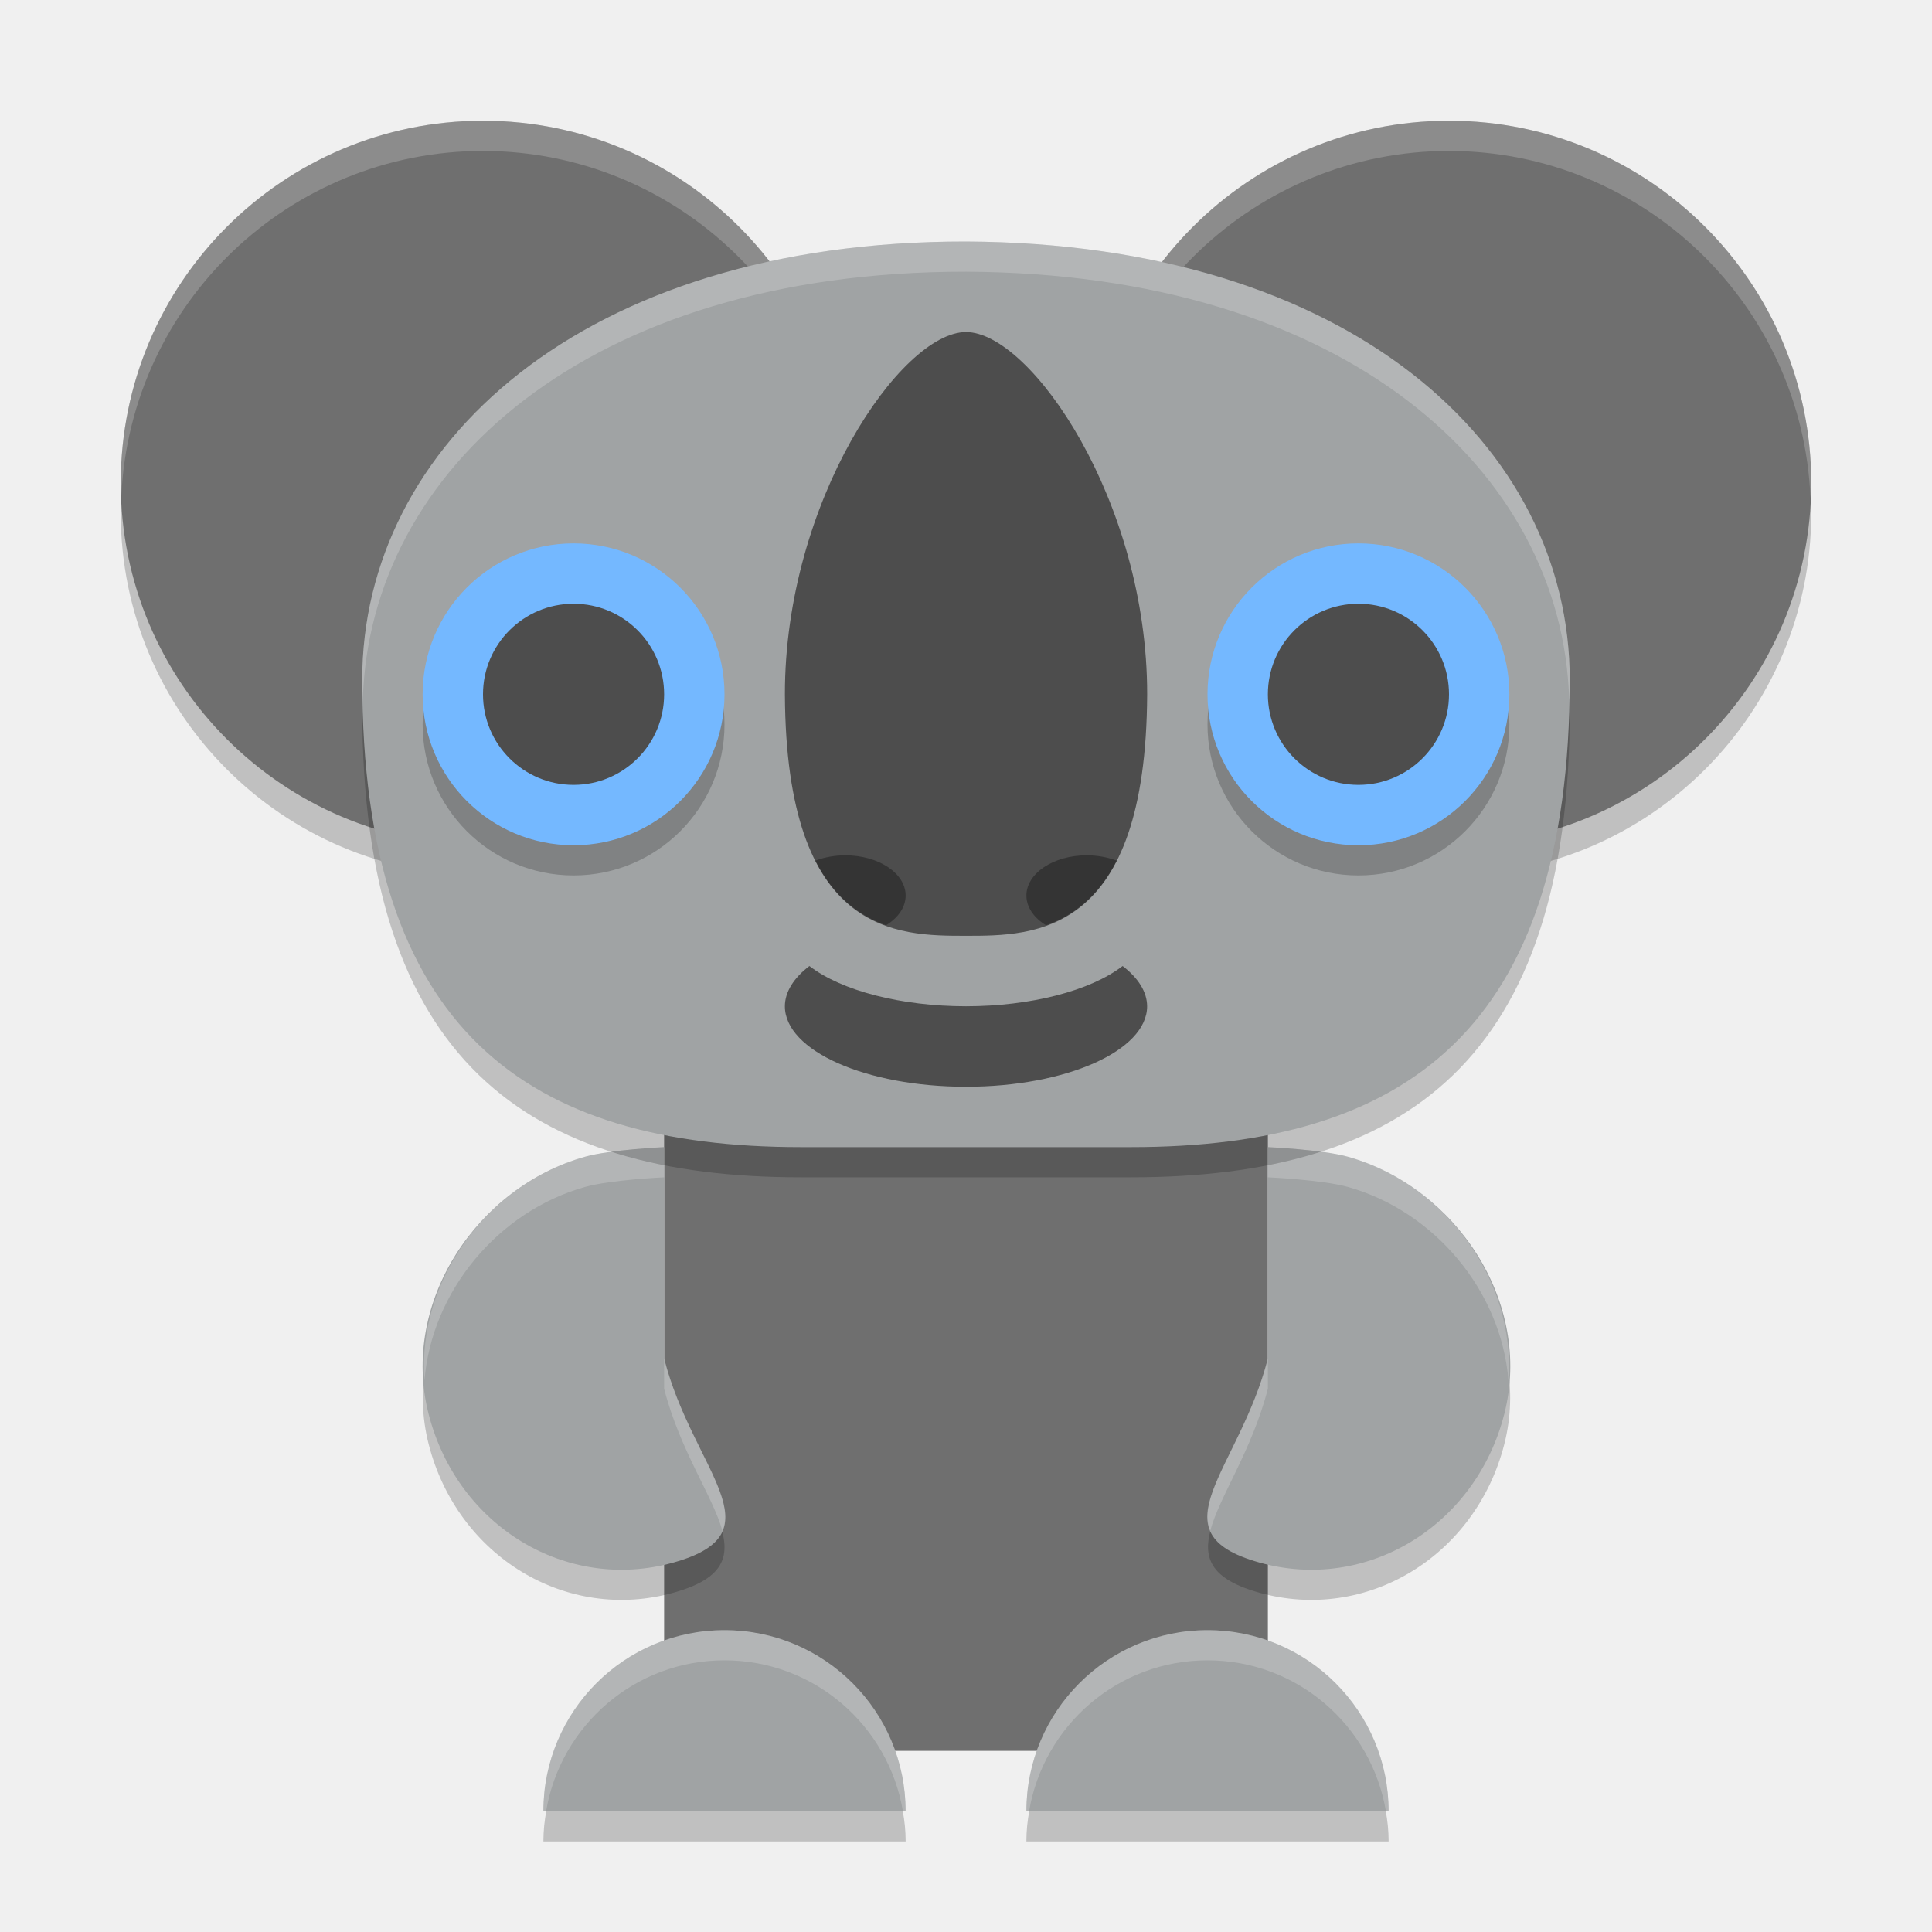
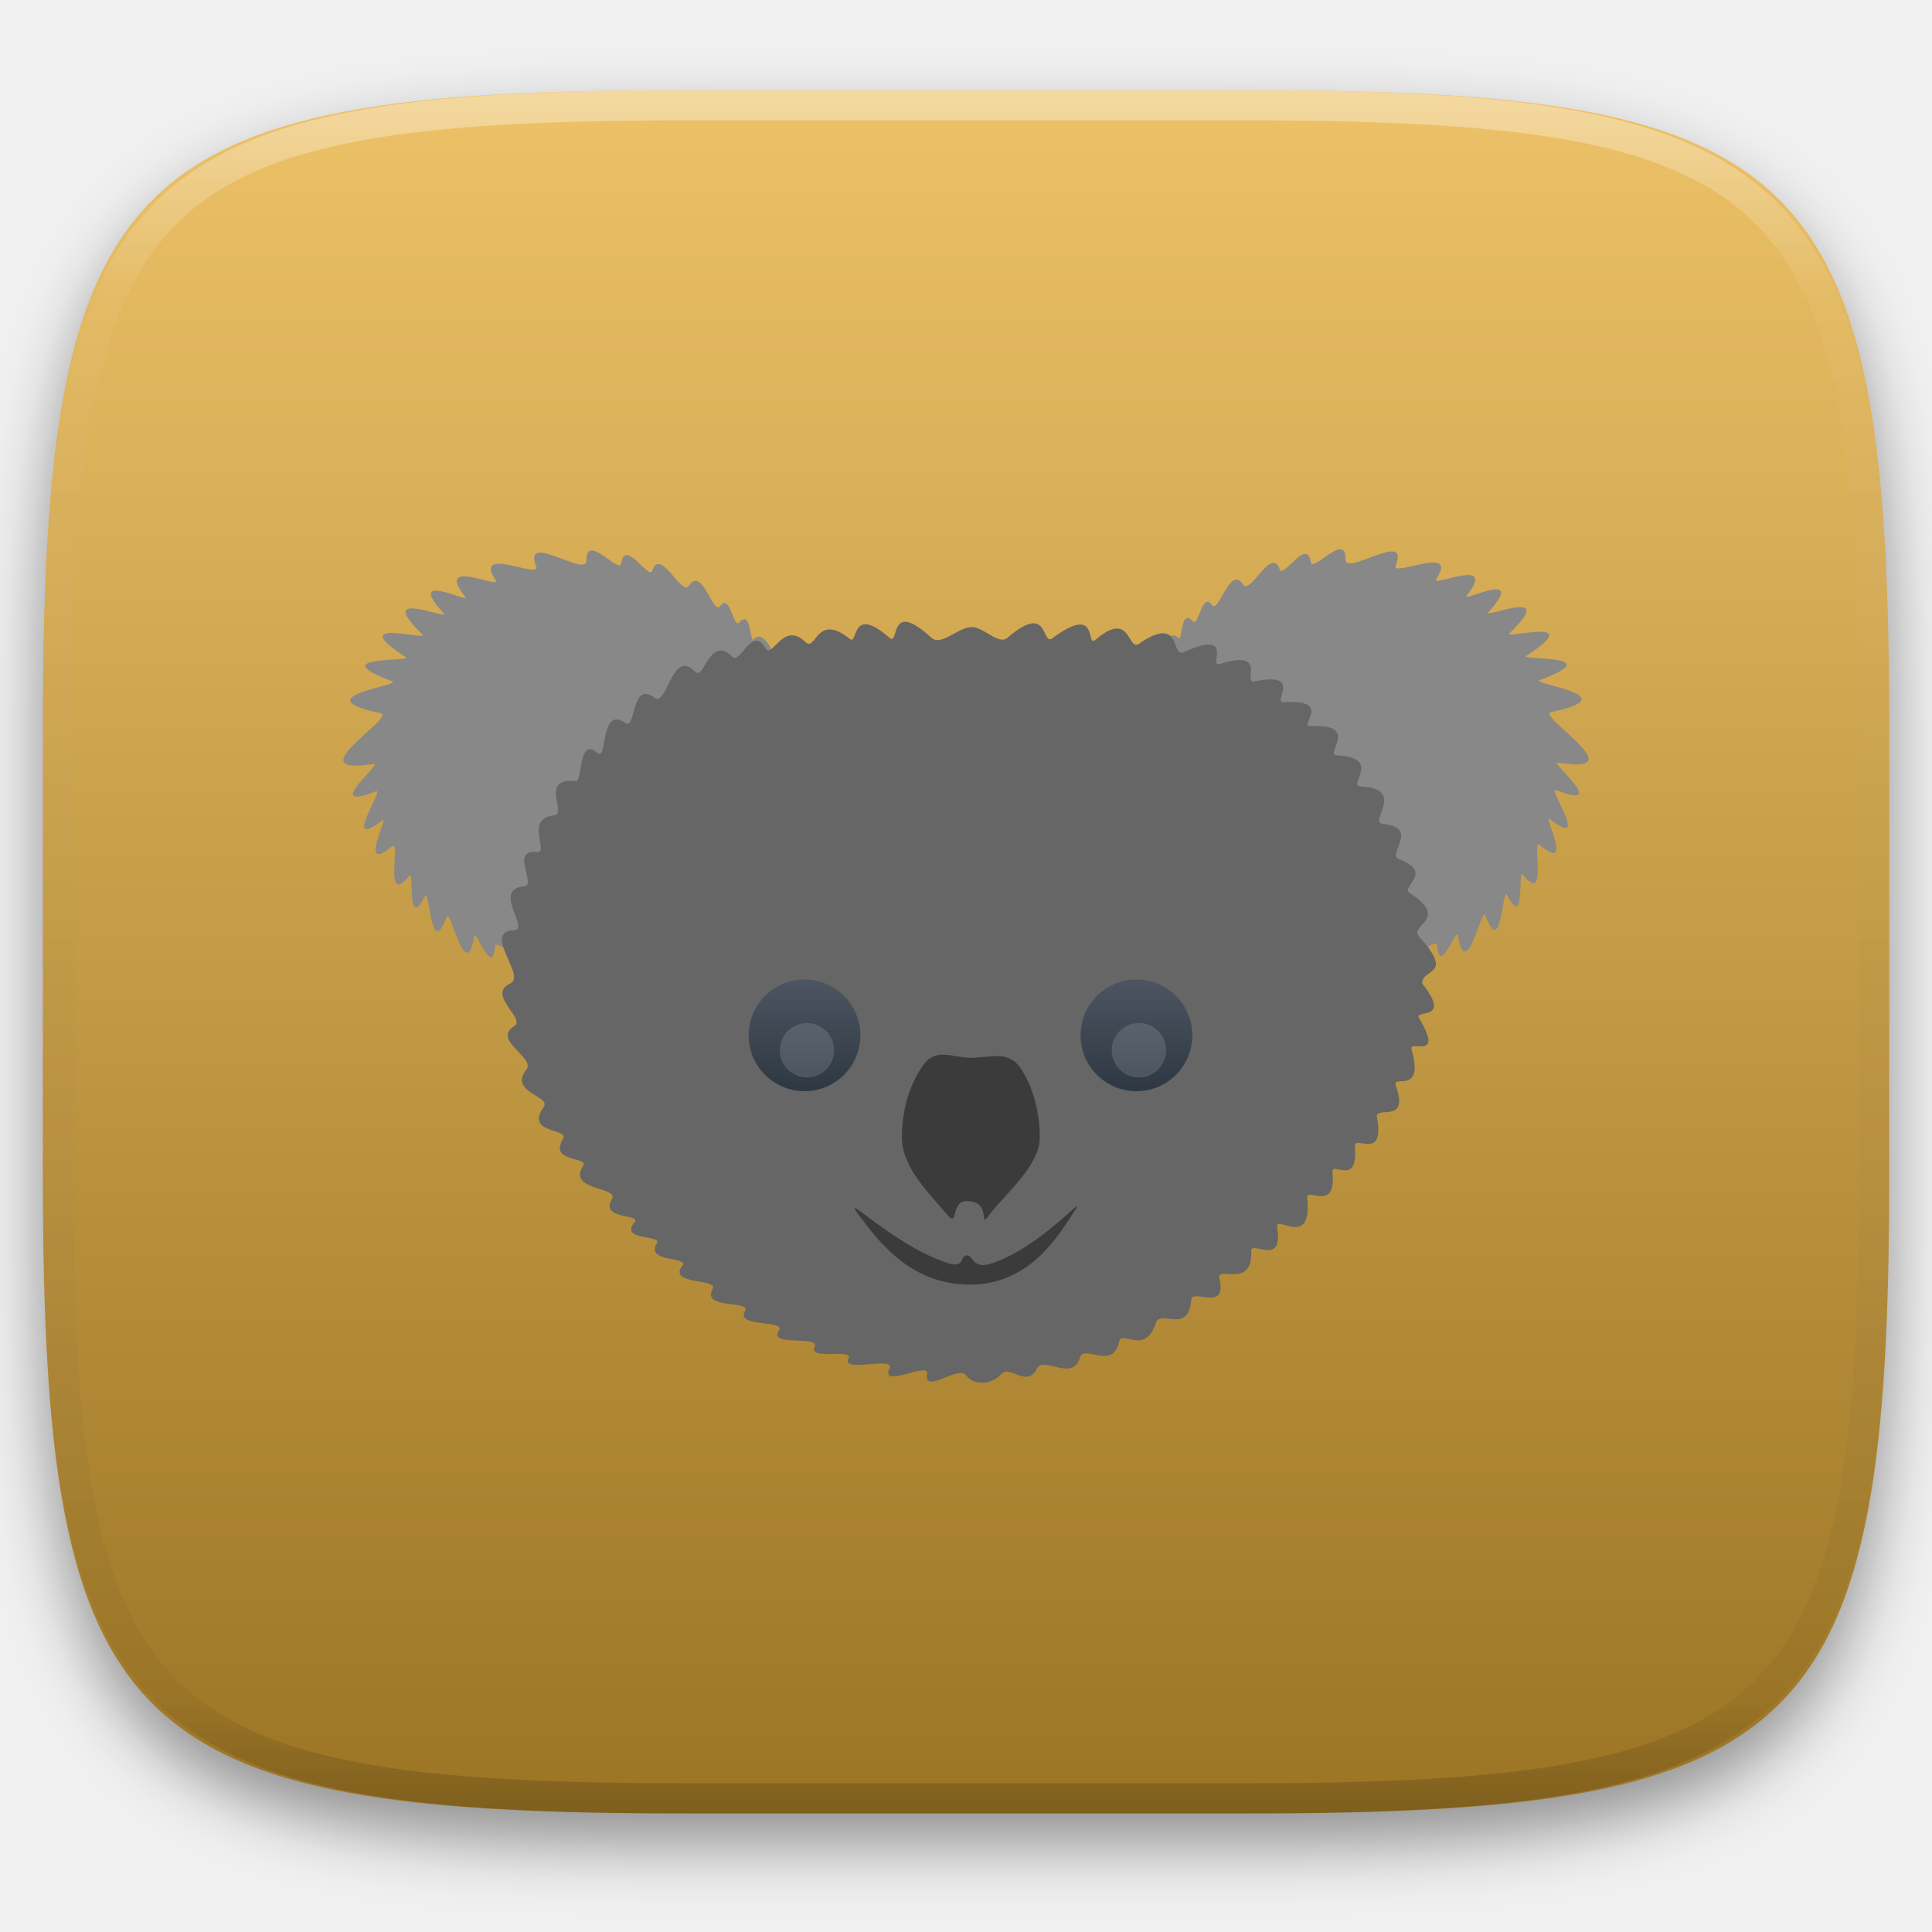
- <svg xmlns="http://www.w3.org/2000/svg" width="64" height="64" version="1">
-   <rect style="fill:#6f6f6f" width="20" height="24" x="22" y="34" rx="2.858" ry="2.666" />
-   <path style="opacity:0.2" d="M 27.95,15.996 A 12,12 0 0 1 16,27 12,12 0 0 1 4.051,16.004 12,12 0 0 0 4,17 12,12 0 0 0 16,29 12,12 0 0 0 28,17 12,12 0 0 0 27.95,15.996 Z m 32,0 A 12,12 0 0 1 48,27 12,12 0 0 1 36.05,16.004 12,12 0 0 0 36,17 12,12 0 0 0 48,29 12,12 0 0 0 60,17 12,12 0 0 0 59.95,15.996 Z m -45.848,29.16 c -0.149,0.872 -0.133,1.78 0.098,2.684 0.951,3.723 4.57,5.915 8.117,4.918 1.924,-0.541 1.908,-1.424 1.375,-2.68 -0.266,0.266 -0.706,0.492 -1.375,0.68 -3.547,0.997 -7.167,-1.195 -8.117,-4.918 -0.058,-0.228 -0.065,-0.455 -0.098,-0.684 z m 35.828,0 c -0.032,0.228 -0.039,0.455 -0.098,0.684 -0.951,3.723 -4.574,5.915 -8.121,4.918 -0.681,-0.191 -1.121,-0.423 -1.387,-0.695 -0.531,1.263 -0.544,2.152 1.387,2.695 3.547,0.997 7.17,-1.195 8.121,-4.918 0.231,-0.904 0.246,-1.812 0.098,-2.684 z M 18.368,59 c -0.223,0.628 -0.367,1.296 -0.367,2 l 12,0 c 0,-0.705 -0.144,-1.372 -0.367,-2 l -11.266,0 z m 16,0 C 34.144,59.628 34,60.296 34,61 l 12,0 c 0,-0.705 -0.144,-1.372 -0.367,-2 l -11.266,0 z" />
-   <circle style="fill:#6f6f6f" cx="16" cy="16" r="12" />
-   <circle style="fill:#6f6f6f" cx="48" cy="16" r="12" />
-   <path style="fill:#a0a3a4" d="m 22,45 0,-7 c 0,0 -1.769,0.079 -2.626,0.32 -3.547,0.997 -6.126,4.797 -5.176,8.52 0.951,3.723 4.572,5.917 8.119,4.919 3.548,-0.998 0.632,-3.038 -0.318,-6.76 z" />
-   <path style="fill:#a0a3a4" d="m 42,45 0,-7 c 0,0 1.799,0.079 2.656,0.32 3.547,0.997 6.126,4.797 5.176,8.52 -0.951,3.723 -4.572,5.917 -8.119,4.919 -3.548,-0.998 -0.662,-3.038 0.288,-6.76 z" />
-   <path style="fill:#a0a3a4" d="m 46,60 -12,0 c 0,-3.314 2.686,-6 6,-6 3.314,0 6,2.686 6,6 z" />
-   <path style="fill:#a0a3a4" d="m 30,60 -12,0 c 0,-3.314 2.686,-6 6,-6 3.314,0 6,2.686 6,6 z" />
-   <path style="opacity:0.2;fill:#ffffff" d="M 16 4 A 12 12 0 0 0 4 16 A 12 12 0 0 0 4.02 16.406 A 12 12 0 0 1 16 5 A 12 12 0 0 1 27.975 16.498 A 12 12 0 0 0 28 16 A 12 12 0 0 0 16 4 z M 48 4 A 12 12 0 0 0 36 16 A 12 12 0 0 0 36.02 16.406 A 12 12 0 0 1 48 5 A 12 12 0 0 1 59.975 16.498 A 12 12 0 0 0 60 16 A 12 12 0 0 0 48 4 z M 22 38 C 22 38 20.232 38.08 19.375 38.32 C 16.182 39.218 13.815 42.388 14.062 45.727 C 14.298 42.774 16.503 40.128 19.375 39.32 C 20.232 39.08 22 39 22 39 L 22 38 z M 42 38 L 42 39 C 42 39 43.8 39.08 44.656 39.32 C 47.528 40.128 49.732 42.774 49.969 45.727 C 50.215 42.388 47.85 39.218 44.656 38.32 C 43.8 38.08 42 38 42 38 z M 22 45 L 22 46 C 22.524 48.052 23.625 49.581 23.932 50.717 C 24.436 49.545 22.696 47.726 22 45 z M 42 45 C 41.306 47.718 39.591 49.535 40.092 50.707 C 40.392 49.572 41.477 48.047 42 46 L 42 45 z M 24 54 C 20.686 54 18 56.686 18 60 L 18.09 60 C 18.567 57.163 21.028 55 24 55 C 26.972 55 29.433 57.163 29.91 60 L 30 60 C 30 56.686 27.314 54 24 54 z M 40 54 C 36.686 54 34 56.686 34 60 L 34.09 60 C 34.567 57.163 37.028 55 40 55 C 42.972 55 45.433 57.163 45.91 60 L 46 60 C 46 56.686 43.314 54 40 54 z" />
-   <path style="opacity:0.2" d="M 12.039,22.848 C 12.027,23.07 12,23.29 12,23.516 12,35.128 17.456,39 26.546,39 l 10.906,0 c 9.092,0 14.548,-3.872 14.548,-15.484 0,-0.226 -0.026,-0.446 -0.04,-0.668 C 51.546,33.412 46.182,37 37.454,37 L 26.548,37 C 17.818,37 12.454,33.412 12.039,22.848 Z" />
-   <path style="fill:#a0a3a4" d="m 26.546,38 10.909,0 c 9.09,0 14.544,-3.87 14.544,-15.484 0,-7.742 -7.272,-14.456 -20,-14.516 -12.727,-0.01 -20,6.774 -20,14.516 C 11.999,34.13 17.454,38 26.545,38 Z" />
-   <circle style="opacity:0.2" cx="19" cy="24" r="5" />
-   <circle style="fill:#74b8ff" cx="19" cy="23" r="5" />
-   <circle style="fill:#4d4d4d" cx="19" cy="23" r="3" />
-   <path style="fill:#4d4d4d" d="M 26.812,32 A 6,2.667 0 0 0 26,33.334 6,2.667 0 0 0 32,36 6,2.667 0 0 0 38,33.334 6,2.667 0 0 0 37.188,32 6,2.667 0 0 1 32,33.334 6,2.667 0 0 1 26.812,32 Z" />
-   <g transform="matrix(2.8572,0,0,1.90476,-13.7142,1.857172)">
-     <path style="fill:#4d4d4d" d="m 13.9,11.1 c 0.013,4.2 1.3,4.2 2.1,4.2 0.8,0 2.087,0 2.1,-4.2 0.002,-3.359 -1.35,-6.3 -2.1,-6.3 -0.751,0 -2.102,2.941 -2.1,6.3 z" />
-     <path style="fill:#343434" d="m 14.6,13.9 a 0.7,0.7 0 0 0 -0.346,0.093 c 0.217,0.639 0.51,0.958 0.818,1.124 a 0.7,0.7 0 0 0 0.228,-0.517 0.7,0.7 0 0 0 -0.7,-0.7 z m 2.8,0 a 0.7,0.7 0 0 0 -0.7,0.7 0.7,0.7 0 0 0 0.228,0.517 c 0.308,-0.166 0.601,-0.484 0.818,-1.124 A 0.7,0.7 0 0 0 17.4,13.9 Z" />
+ <svg xmlns="http://www.w3.org/2000/svg" style="isolation:isolate" viewBox="0 0 256 256" width="256" height="256">
+   <defs>
+     <filter id="wqW9RfjS9jjyf6Go6pD5elZ5HDXpOSHh" x="-200%" y="-200%" width="400%" height="400%" filterUnits="objectBoundingBox" color-interpolation-filters="sRGB">
+       <feGaussianBlur in="SourceGraphic" stdDeviation="4.294" />
+       <feOffset dx="0" dy="4" result="pf_100_offsetBlur" />
+       <feFlood flood-color="#000000" flood-opacity="0.4" />
+       <feComposite in2="pf_100_offsetBlur" operator="in" result="pf_100_dropShadow" />
+       <feBlend in="SourceGraphic" in2="pf_100_dropShadow" mode="normal" />
+     </filter>
+   </defs>
+   <g filter="url(#wqW9RfjS9jjyf6Go6pD5elZ5HDXpOSHh)">
+     <linearGradient id="_lgradient_877" x1="0" y1="0" x2="-1.8369701987210297e-16" y2="1" gradientTransform="matrix(244.648,0,0,228.338,5.68,11.95)" gradientUnits="userSpaceOnUse">
+       <stop offset="0%" stop-opacity="1" style="stop-color:rgb(237,194,104)" />
+       <stop offset="100%" stop-opacity="1" style="stop-color:rgb(155,116,36)" />
+     </linearGradient>
+     <path d=" M 165.689 11.95 C 239.745 11.95 250.328 22.507 250.328 96.494 L 250.328 155.745 C 250.328 229.731 239.745 240.288 165.689 240.288 L 90.319 240.288 C 16.264 240.288 5.68 229.731 5.68 155.745 L 5.68 96.494 C 5.68 22.507 16.264 11.95 90.319 11.95 L 165.689 11.95 Z " id="shape" fill="url(#_lgradient_877)" />
  </g>
-   <circle style="opacity:0.2" cx="45" cy="24" r="5" />
-   <circle style="fill:#74b8ff" cx="45" cy="23" r="5" />
-   <circle style="fill:#4d4d4d" cx="45" cy="23" r="3" />
-   <path style="opacity:0.2;fill:#ffffff" d="M 32 8 C 19.273 7.99 12 14.773 12 22.516 C 12 22.747 12.012 22.961 12.02 23.182 C 12.227 15.58 19.457 8.991 32 9 C 44.543 9.059 51.773 15.582 51.98 23.182 C 51.988 22.961 52 22.747 52 22.516 C 52 14.773 44.728 8.06 32 8 z" />
+   <g opacity="0.4">
+     <linearGradient id="_lgradient_878" x1="0.517" y1="0" x2="0.517" y2="1" gradientTransform="matrix(244.65,0,0,228.34,5.68,11.95)" gradientUnits="userSpaceOnUse">
+       <stop offset="0%" stop-opacity="1" style="stop-color:rgb(255,255,255)" />
+       <stop offset="12.5%" stop-opacity="0.098" style="stop-color:rgb(255,255,255)" />
+       <stop offset="92.5%" stop-opacity="0.098" style="stop-color:rgb(0,0,0)" />
+       <stop offset="100%" stop-opacity="0.498" style="stop-color:rgb(0,0,0)" />
+     </linearGradient>
+     <path d=" M 165.068 11.951 C 169.396 11.941 173.724 11.991 178.052 12.089 C 181.927 12.167 185.803 12.315 189.678 12.541 C 193.131 12.737 196.583 13.022 200.026 13.395 C 203.085 13.73 206.144 14.181 209.174 14.741 C 211.889 15.243 214.574 15.881 217.22 16.657 C 219.62 17.355 221.971 18.219 224.243 19.241 C 226.358 20.184 228.384 21.304 230.302 22.591 C 232.142 23.829 233.863 25.244 235.437 26.806 C 237.001 28.378 238.417 30.088 239.656 31.925 C 240.945 33.841 242.066 35.865 243.02 37.967 C 244.043 40.247 244.909 42.585 245.617 44.972 C 246.394 47.615 247.034 50.297 247.535 53.009 C 248.096 56.035 248.548 59.081 248.883 62.136 C 249.257 65.575 249.542 69.014 249.739 72.462 C 249.965 76.323 250.112 80.194 250.201 84.055 C 250.289 88.378 250.339 92.701 250.329 97.014 L 250.329 155.226 C 250.339 159.549 250.289 163.862 250.201 168.185 C 250.112 172.056 249.965 175.917 249.739 179.778 C 249.542 183.226 249.257 186.675 248.883 190.104 C 248.548 193.159 248.096 196.215 247.535 199.241 C 247.034 201.943 246.394 204.625 245.617 207.268 C 244.909 209.655 244.043 212.003 243.02 214.273 C 242.066 216.385 240.945 218.399 239.656 220.315 C 238.417 222.152 237.001 223.872 235.437 225.434 C 233.863 226.996 232.142 228.411 230.302 229.649 C 228.384 230.936 226.358 232.056 224.243 232.999 C 221.971 234.021 219.62 234.885 217.22 235.593 C 214.574 236.369 211.889 237.007 209.174 237.499 C 206.144 238.068 203.085 238.51 200.026 238.845 C 196.583 239.218 193.131 239.503 189.678 239.699 C 185.803 239.925 181.927 240.073 178.052 240.161 C 173.724 240.249 169.396 240.299 165.068 240.289 L 90.942 240.289 C 86.614 240.299 82.286 240.249 77.958 240.161 C 74.083 240.073 70.207 239.925 66.332 239.699 C 62.879 239.503 59.427 239.218 55.984 238.845 C 52.925 238.51 49.866 238.068 46.836 237.499 C 44.121 237.007 41.436 236.369 38.79 235.593 C 36.39 234.885 34.039 234.021 31.767 232.999 C 29.652 232.056 27.626 230.936 25.708 229.649 C 23.868 228.411 22.147 226.996 20.573 225.434 C 19.009 223.872 17.593 222.152 16.354 220.315 C 15.065 218.399 13.944 216.385 12.99 214.273 C 11.967 212.003 11.101 209.655 10.393 207.268 C 9.616 204.625 8.976 201.943 8.475 199.241 C 7.914 196.215 7.462 193.159 7.127 190.104 C 6.753 186.675 6.468 183.226 6.271 179.778 C 6.045 175.917 5.898 172.056 5.809 168.185 C 5.721 163.862 5.671 159.549 5.681 155.226 L 5.681 97.014 C 5.671 92.701 5.721 88.378 5.809 84.055 C 5.898 80.194 6.045 76.323 6.271 72.462 C 6.468 69.014 6.753 65.575 7.127 62.136 C 7.462 59.081 7.914 56.035 8.475 53.009 C 8.976 50.297 9.616 47.615 10.393 44.972 C 11.101 42.585 11.967 40.247 12.99 37.967 C 13.944 35.865 15.065 33.841 16.354 31.925 C 17.593 30.088 19.009 28.378 20.573 26.806 C 22.147 25.244 23.868 23.829 25.708 22.591 C 27.626 21.304 29.652 20.184 31.767 19.241 C 34.039 18.219 36.39 17.355 38.79 16.657 C 41.436 15.881 44.121 15.243 46.836 14.741 C 49.866 14.181 52.925 13.73 55.984 13.395 C 59.427 13.022 62.879 12.737 66.332 12.541 C 70.207 12.315 74.083 12.167 77.958 12.089 C 82.286 11.991 86.614 11.941 90.942 11.951 L 165.068 11.951 Z  M 165.078 15.96 C 169.376 15.95 173.675 15.999 177.973 16.087 C 181.8 16.176 185.626 16.323 189.452 16.539 C 192.836 16.736 196.219 17.011 199.583 17.384 C 202.554 17.699 205.515 18.131 208.446 18.681 C 211.023 19.153 213.58 19.762 216.099 20.499 C 218.322 21.147 220.495 21.953 222.6 22.896 C 224.509 23.751 226.338 24.763 228.069 25.922 C 229.692 27.013 231.207 28.26 232.594 29.646 C 233.981 31.031 235.23 32.544 236.332 34.165 C 237.492 35.894 238.506 37.712 239.361 39.608 C 240.306 41.72 241.112 43.892 241.761 46.102 C 242.509 48.617 243.109 51.162 243.591 53.736 C 244.132 56.664 244.565 59.611 244.889 62.578 C 245.263 65.938 245.539 69.308 245.735 72.688 C 245.952 76.51 246.109 80.322 246.188 84.144 C 246.276 88.437 246.325 92.721 246.325 97.014 C 246.325 97.014 246.325 97.014 246.325 97.014 L 246.325 155.226 C 246.325 155.226 246.325 155.226 246.325 155.226 C 246.325 159.519 246.276 163.803 246.188 168.096 C 246.109 171.918 245.952 175.74 245.735 179.552 C 245.539 182.932 245.263 186.302 244.889 189.672 C 244.565 192.629 244.132 195.576 243.591 198.504 C 243.109 201.078 242.509 203.623 241.761 206.138 C 241.112 208.358 240.306 210.52 239.361 212.632 C 238.506 214.528 237.492 216.356 236.332 218.075 C 235.23 219.706 233.981 221.219 232.594 222.604 C 231.207 223.98 229.692 225.227 228.069 226.318 C 226.338 227.477 224.509 228.489 222.6 229.344 C 220.495 230.297 218.322 231.093 216.099 231.741 C 213.58 232.478 211.023 233.087 208.446 233.559 C 205.515 234.109 202.554 234.541 199.583 234.865 C 196.219 235.229 192.836 235.514 189.452 235.701 C 185.626 235.917 181.8 236.074 177.973 236.153 C 173.675 236.251 169.376 236.29 165.078 236.29 C 165.078 236.29 165.078 236.29 165.068 236.29 L 90.942 236.29 C 90.932 236.29 90.932 236.29 90.932 236.29 C 86.634 236.29 82.335 236.251 78.037 236.153 C 74.21 236.074 70.384 235.917 66.558 235.701 C 63.174 235.514 59.791 235.229 56.427 234.865 C 53.456 234.541 50.495 234.109 47.564 233.559 C 44.987 233.087 42.43 232.478 39.911 231.741 C 37.688 231.093 35.515 230.297 33.41 229.344 C 31.501 228.489 29.672 227.477 27.941 226.318 C 26.318 225.227 24.803 223.98 23.416 222.604 C 22.029 221.219 20.78 219.706 19.678 218.075 C 18.518 216.356 17.504 214.528 16.649 212.632 C 15.704 210.52 14.898 208.358 14.249 206.138 C 13.501 203.623 12.901 201.078 12.419 198.504 C 11.878 195.576 11.445 192.629 11.121 189.672 C 10.747 186.302 10.472 182.932 10.275 179.552 C 10.058 175.74 9.901 171.918 9.822 168.096 C 9.734 163.803 9.685 159.519 9.685 155.226 C 9.685 155.226 9.685 155.226 9.685 155.226 L 9.685 97.014 C 9.685 97.014 9.685 97.014 9.685 97.014 C 9.685 92.721 9.734 88.437 9.822 84.144 C 9.901 80.322 10.058 76.51 10.275 72.688 C 10.472 69.308 10.747 65.938 11.121 62.578 C 11.445 59.611 11.878 56.664 12.419 53.736 C 12.901 51.162 13.501 48.617 14.249 46.102 C 14.898 43.892 15.704 41.72 16.649 39.608 C 17.504 37.712 18.518 35.894 19.678 34.165 C 20.78 32.544 22.029 31.031 23.416 29.646 C 24.803 28.26 26.318 27.013 27.941 25.922 C 29.672 24.763 31.501 23.751 33.41 22.896 C 35.515 21.953 37.688 21.147 39.911 20.499 C 42.43 19.762 44.987 19.153 47.564 18.681 C 50.495 18.131 53.456 17.699 56.427 17.384 C 59.791 17.011 63.174 16.736 66.558 16.539 C 70.384 16.323 74.21 16.176 78.037 16.087 C 82.335 15.999 86.634 15.95 90.932 15.96 C 90.932 15.96 90.932 15.96 90.942 15.96 L 165.068 15.96 C 165.078 15.96 165.078 15.96 165.078 15.96 Z " fill-rule="evenodd" id="highlight" fill="url(#_lgradient_878)" />
+   </g>
+   <g id="icons" />
+   <g id="koala">
+     <path d=" M 150.136 101.053 C 150.136 115.916 162.75 127.978 178.291 127.978 C 181.472 127.978 184.529 127.472 187.382 126.541 C 188.428 126.2 190.347 124.268 190.432 125.349 C 190.749 129.364 192.971 122.918 193.153 123.921 C 194.349 130.484 196.311 119.911 196.827 121.315 C 198.98 127.18 199.068 117.391 199.676 118.56 C 202.191 123.398 201.069 115.011 201.784 115.891 C 205.225 120.129 202.868 111.007 204.032 111.971 C 208.681 115.822 204.363 107.781 205.344 108.53 C 210.888 112.761 204.955 104.206 206.191 104.687 C 213.489 107.528 205.229 100.855 206.446 101.053 C 216.986 102.767 203.39 94.799 205.564 94.344 C 216.021 92.159 202.621 90.634 204.022 90.113 C 213.423 86.623 201.213 87.563 202.241 86.898 C 210.556 81.515 199.104 84.777 200.005 83.919 C 206.689 77.551 196.327 82.102 197.214 81.122 C 202.51 75.273 193.603 79.889 194.347 78.937 C 198.558 73.548 189.496 78.007 190.335 76.712 C 193.381 72.01 184.236 76.674 184.951 74.887 C 186.846 70.154 178.241 76.422 178.291 74.128 C 178.376 70.305 173.897 75.99 173.684 74.488 C 173.203 71.093 170.009 76.771 169.566 75.448 C 168.497 72.254 165.672 78.907 164.726 77.457 C 162.942 74.721 161.517 81.478 160.56 80.142 C 159.27 78.343 158.811 83.142 158.065 82.328 C 156.332 80.436 156.75 85.226 156.084 84.506 C 153.804 82.046 150.136 94.816 150.136 101.053 L 150.136 101.053 Z " fill-rule="evenodd" id="Path" fill="rgb(136,136,136)" />
+     <path d=" M 105.864 101.219 C 105.864 116.081 93.25 128.143 77.709 128.143 C 74.529 128.143 71.471 127.638 68.618 126.707 C 67.572 126.366 65.653 124.433 65.568 125.515 C 65.251 129.529 63.029 123.083 62.847 124.087 C 61.651 130.649 59.689 120.077 59.173 121.481 C 57.02 127.346 56.932 117.557 56.324 118.726 C 53.809 123.564 54.931 115.177 54.216 116.057 C 50.775 120.295 53.132 111.173 51.968 112.137 C 47.319 115.987 51.637 107.947 50.656 108.696 C 45.112 112.926 51.045 104.372 49.809 104.853 C 42.511 107.694 50.771 101.021 49.554 101.219 C 39.014 102.933 52.61 94.964 50.436 94.51 C 39.979 92.325 53.379 90.8 51.978 90.279 C 42.577 86.789 54.787 87.729 53.759 87.064 C 45.444 81.681 56.896 84.943 55.995 84.085 C 49.311 77.716 59.673 82.268 58.786 81.288 C 53.49 75.439 62.397 80.054 61.653 79.103 C 57.442 73.714 66.504 78.172 65.665 76.878 C 62.619 72.176 71.764 76.839 71.049 75.053 C 69.154 70.32 77.759 76.588 77.709 74.294 C 77.624 70.471 82.103 76.156 82.316 74.653 C 82.797 71.259 85.991 76.936 86.434 75.614 C 87.503 72.42 90.328 79.073 91.274 77.623 C 93.058 74.887 94.483 81.644 95.44 80.308 C 96.73 78.509 97.189 83.307 97.934 82.494 C 99.668 80.602 99.25 85.392 99.916 84.672 C 102.196 82.212 105.863 94.982 105.863 101.218 L 105.864 101.219 Z " fill-rule="evenodd" id="Path" fill="rgb(136,136,136)" />
+     <path d=" M 188.439 130.312 C 192.525 135.481 187.265 133.633 188.048 134.94 C 191.457 140.63 186.649 137.679 187.03 139.016 C 188.811 145.273 184.343 142.225 184.952 143.887 C 186.835 149.027 182.136 146.44 182.443 148.033 C 183.582 153.932 179.367 150.288 179.52 151.902 C 180.035 157.34 176.418 153.791 176.561 155.279 C 177.094 160.832 173.046 157.157 173.21 158.743 C 173.92 165.606 168.915 160.807 169.222 162.614 C 170.137 167.982 165.725 164.251 165.793 165.789 C 166.018 170.887 161.134 167.61 161.57 169.383 C 162.689 173.937 157.961 170.675 157.847 172.207 C 157.5 176.862 153.736 173.501 153.177 175.25 C 151.735 179.764 148.639 176.038 148.265 177.831 C 147.477 181.602 143.623 178.101 143.108 179.868 C 142.14 183.196 138.223 179.571 137.375 181.368 C 136.157 183.952 133.757 180.842 132.713 182.038 C 131.34 183.611 128.904 183.541 128.028 182.254 C 127.044 180.806 122.338 184.893 122.846 182.022 C 123.139 180.368 116.563 184.069 117.867 181.337 C 118.674 179.644 111.407 181.976 112.419 180.017 C 113.141 178.619 107.066 180.323 107.949 178.453 C 108.685 176.895 101.689 178.51 103.219 176.291 C 104.194 174.877 97.402 175.927 98.711 173.722 C 99.584 172.251 92.903 173.549 94.427 170.809 C 95.24 169.347 88.381 170.339 90.433 167.68 C 91.34 166.504 85.387 167.315 87.05 164.73 C 87.779 163.597 81.993 164.462 84.083 161.937 C 84.992 160.84 79.432 161.638 81.084 158.88 C 82.082 157.213 75.114 157.851 77.265 154.482 C 78.07 153.222 72.666 154.118 74.605 150.892 C 75.454 149.479 69.485 150.264 72.038 146.703 C 73.106 145.213 67.349 144.772 69.752 141.729 C 70.996 140.155 65.145 137.796 68.137 135.963 C 69.751 134.974 64.407 131.815 67.618 130.312 C 69.824 129.28 63.72 123.41 68.173 123.245 C 70.21 123.17 65.134 117.756 69.492 117.432 C 71.121 117.31 67.567 112.524 71.098 112.905 C 72.918 113.101 69.36 108.473 73.445 108.037 C 75.242 107.846 71.348 103.035 76.288 103.498 C 77.247 103.588 76.543 97.542 79.168 99.772 C 80.546 100.942 79.433 93.4 82.886 95.806 C 84.289 96.784 83.622 90.091 86.695 92.442 C 88.425 93.766 89.025 85.792 92.092 89.002 C 93.309 90.275 94.023 83.989 97.05 87.029 C 98.096 88.079 99.65 82.78 101.443 85.909 C 102.306 87.415 103.774 82.147 106.753 85.095 C 108.104 86.432 108.184 81.077 112.598 84.657 C 113.728 85.574 112.675 79.976 117.866 84.517 C 119.231 85.711 117.607 79.203 123.414 84.502 C 124.71 85.685 126.971 83.087 128.765 83.087 C 130.36 83.087 132.316 85.512 133.485 84.511 C 139.169 79.646 137.913 85.708 139.474 84.551 C 145.793 79.864 143.77 85.957 145.176 84.759 C 149.909 80.727 149.373 86.357 150.914 85.299 C 156.684 81.335 155.121 87.186 156.815 86.425 C 163.813 83.281 160.018 88.498 161.617 87.991 C 168.166 85.914 164.52 90.637 166.231 90.289 C 172.817 88.947 168.467 93.157 170.105 93.053 C 176.717 92.635 172.018 96.296 173.593 96.218 C 180.393 95.883 175.391 99.989 177.151 100.084 C 183.22 100.411 178.523 104.118 180.257 104.205 C 186.448 104.517 181.276 108.959 183.213 109.159 C 188.235 109.678 183.702 113.234 185.331 113.832 C 190.138 115.596 185.474 117.477 186.827 118.351 C 192.155 121.792 186.684 122.596 188.005 124.062 C 192.816 129.402 188.439 128.197 188.439 130.312 L 188.439 130.312 Z " fill-rule="evenodd" id="Path" fill="rgb(102,102,102)" />
+     <path d=" M 137.777 150.733 C 137.777 154.526 132.913 158.487 131.152 160.904 C 129.515 163.153 131.609 159.154 128.102 159.154 C 125.874 159.154 127.059 162.836 125.473 160.91 C 123.469 158.477 119.503 154.819 119.503 150.733 C 119.503 146.896 120.628 143.437 122.424 141.015 C 124.055 138.816 126.24 140.16 128.64 140.16 C 131.277 140.16 133.656 139.081 135.325 141.677 C 136.755 143.902 137.664 146.85 137.767 150.126" fill-rule="evenodd" id="Path" fill="rgb(59,59,59)" />
+     <path d=" M 142.261 160.647 C 140.27 163.661 136.506 170.22 128.508 170.22 C 120.511 170.22 116.27 164.243 113.891 161.123 C 110.99 157.319 118.503 165.17 125.708 167.402 C 127.854 168.067 127.183 166.344 128.126 166.344 C 129.02 166.344 128.846 168.217 131.27 167.444 C 138.193 165.236 144.489 157.317 142.26 160.647 L 142.261 160.647 Z " fill-rule="evenodd" id="Path" fill="rgb(59,59,59)" />
+     <linearGradient id="_lgradient_879" x1="0" y1="0" x2="-1.8369701987210297e-16" y2="1" gradientTransform="matrix(14.804,0,0,14.794,99.2,129.792)" gradientUnits="userSpaceOnUse">
+       <stop offset="0%" stop-opacity="1" style="stop-color:rgb(76,85,97)" />
+       <stop offset="100%" stop-opacity="1" style="stop-color:rgb(46,56,66)" />
+     </linearGradient>
+     <path d=" M 114.003 137.19 C 114.003 141.275 110.69 144.587 106.602 144.587 C 102.514 144.587 99.2 141.275 99.2 137.19 C 99.2 133.104 102.514 129.792 106.602 129.792 C 110.69 129.792 114.003 133.104 114.003 137.19 Z " fill-rule="evenodd" id="Path" fill="url(#_lgradient_879)" />
+     <linearGradient id="_lgradient_880" x1="0" y1="0" x2="-1.8369701987210297e-16" y2="1" gradientTransform="matrix(14.804,0,0,14.804,143.183,129.788)" gradientUnits="userSpaceOnUse">
+       <stop offset="0%" stop-opacity="1" style="stop-color:rgb(76,85,97)" />
+       <stop offset="100%" stop-opacity="1" style="stop-color:rgb(46,56,66)" />
+     </linearGradient>
+     <path d=" M 157.986 137.19 C 157.986 141.277 154.672 144.591 150.584 144.591 C 146.496 144.591 143.183 141.277 143.183 137.19 C 143.183 133.102 146.496 129.788 150.584 129.788 C 154.672 129.788 157.986 133.102 157.986 137.19 Z " fill-rule="evenodd" id="Path" fill="url(#_lgradient_880)" />
+     <g opacity="0.15">
+       <path d=" M 110.533 139.169 C 110.533 141.159 108.919 142.773 106.927 142.773 C 104.936 142.773 103.321 141.159 103.321 139.169 C 103.321 137.179 104.936 135.565 106.927 135.565 C 108.919 135.565 110.533 137.179 110.533 139.169 Z " fill-rule="evenodd" id="Path" fill="rgb(236,236,236)" />
+     </g>
+     <g opacity="0.15">
+       <path d=" M 154.518 139.169 C 154.518 141.161 152.903 142.775 150.912 142.775 C 148.92 142.775 147.305 141.161 147.305 139.169 C 147.305 137.177 148.92 135.563 150.912 135.563 C 152.903 135.563 154.518 137.177 154.518 139.169 Z " fill-rule="evenodd" id="Path" fill="rgb(236,236,236)" />
+     </g>
+   </g>
</svg>
